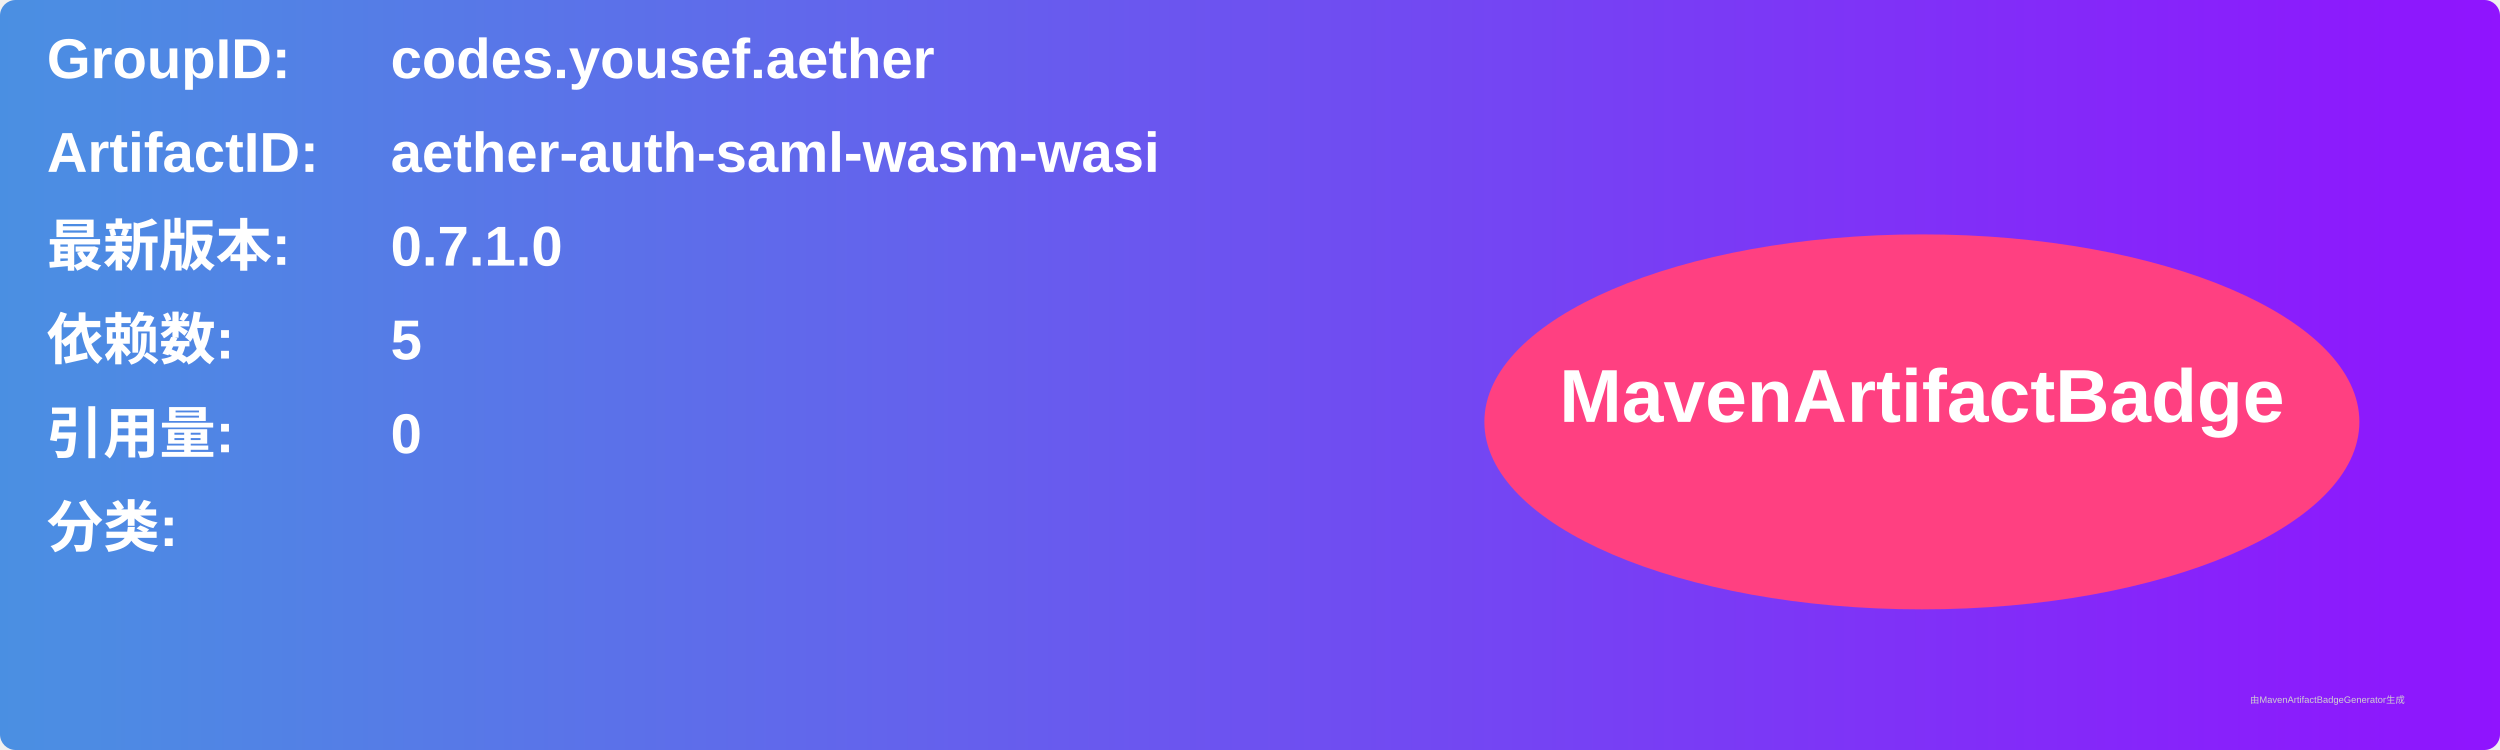
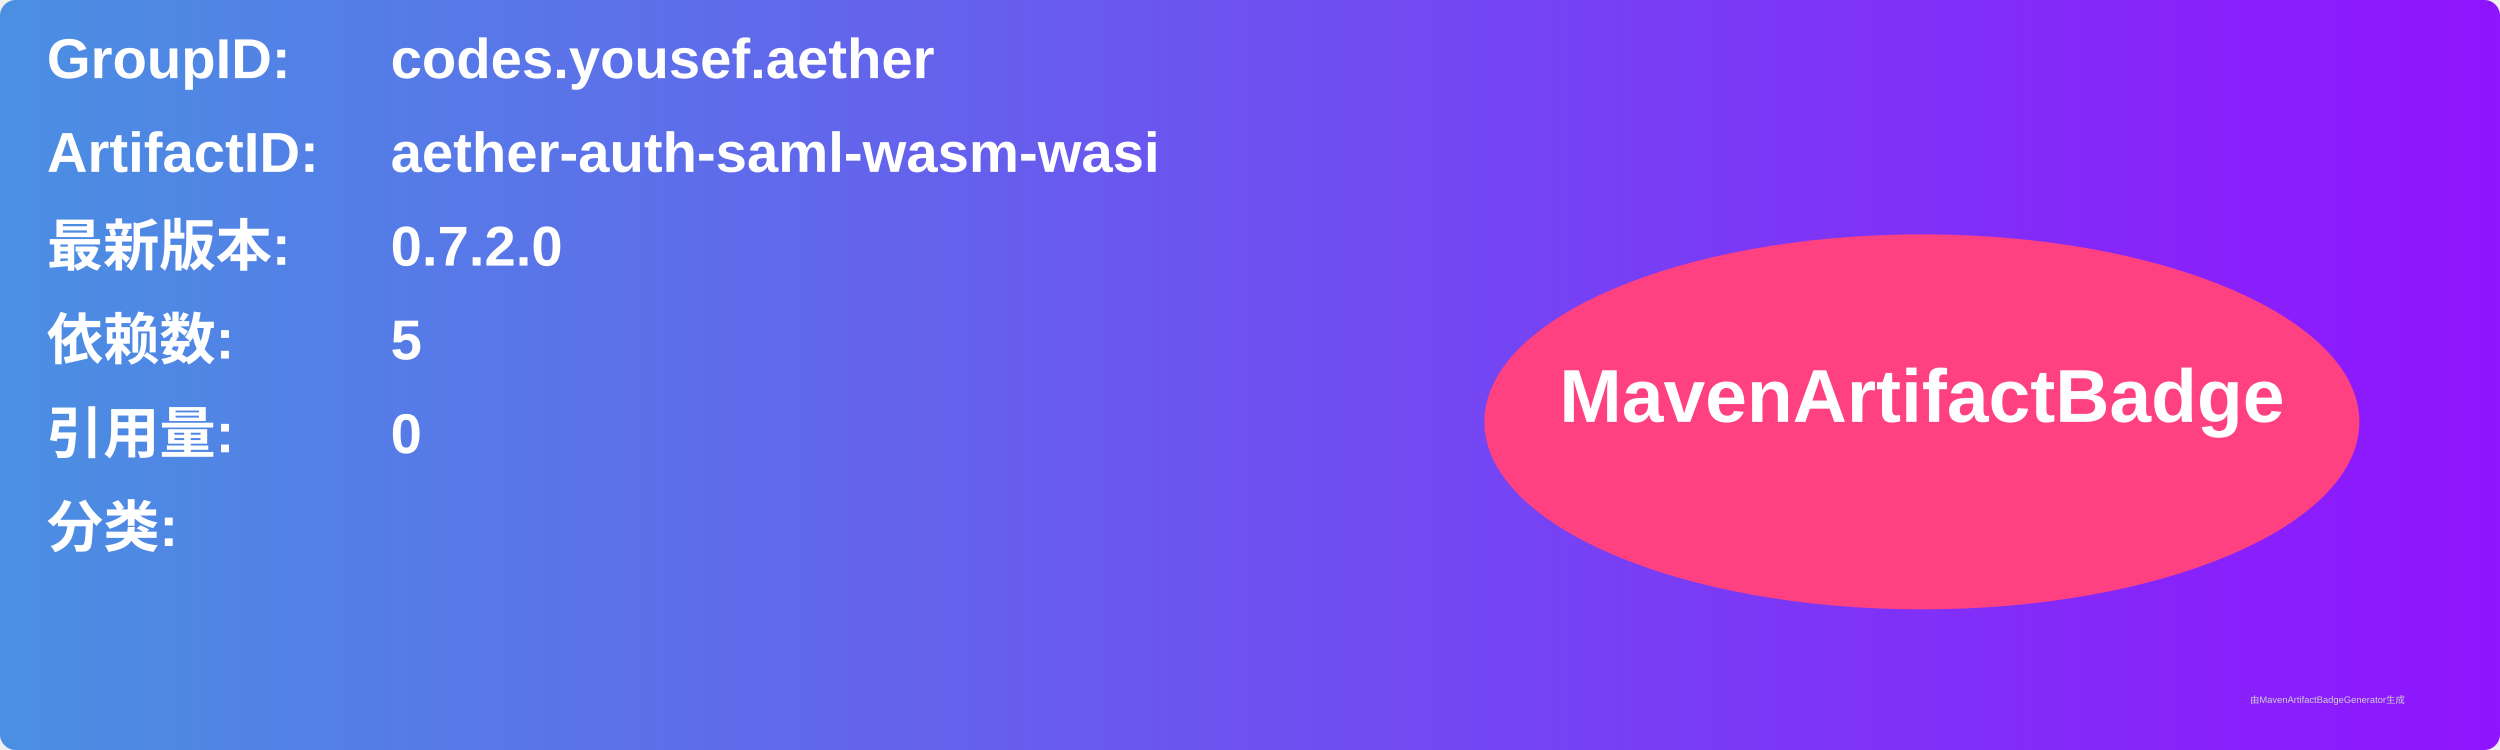
<svg xmlns="http://www.w3.org/2000/svg" width="800" height="240" viewBox="0 0 800 240">
  <linearGradient id="grad" x1="0%" y1="0%" x2="100%" y2="0%">
    <stop offset="0%" stop-color="#4a90e2" />
    <stop offset="100%" stop-color="#9013fe" />
  </linearGradient>
  <rect width="100%" height="100%" rx="5" ry="5" fill="url(#grad)" />
  <g transform="translate(15, 15)">
    <text x="0" y="10" font-family="Arial" font-size="18" fill="white" font-weight="bold" width="260">GroupID:</text>
    <text x="110" y="10" font-family="Arial" font-size="18" fill="white" font-weight="bold" width="460">codes.yousef.aether</text>
    <text x="0" y="40" font-family="Arial" font-size="18" fill="white" font-weight="bold" width="260">ArtifactID:</text>
    <text x="110" y="40" font-family="Arial" font-size="18" fill="white" font-weight="bold" width="460">aether-auth-saml-wasm-wasi</text>
    <text x="0" y="70" font-family="Arial" font-size="18" fill="white" font-weight="bold">最新版本:</text>
    <text x="110" y="70" font-family="Arial" font-size="18" fill="white" font-weight="bold">
-       <tspan font-weight="bold">0.7.1.0</tspan>
+       <tspan font-weight="bold">0.7.2.0</tspan>
    </text>
    <text x="0" y="100" font-family="Arial" font-size="18" fill="white" font-weight="bold">依赖数: </text>
    <text x="110" y="100" font-family="Arial" font-size="18" fill="white">
      <tspan font-weight="bold">5</tspan>
    </text>
    <text x="0" y="130" font-family="Arial" font-size="18" fill="white" font-weight="bold">引用量: </text>
    <text x="110" y="130" font-family="Arial" font-size="18" fill="white">
      <tspan font-weight="bold">0</tspan>
    </text>
    <text x="0" y="160" font-family="Arial" font-size="18" fill="white" font-weight="bold">分类:</text>
    <text x="10" y="190" font-family="Arial" font-size="10" fill="white">
      <tspan font-weight="bold" />
    </text>
    <ellipse cx="600" cy="120" rx="140" ry="60" fill="#ff4081" />
    <text x="600" y="120" text-anchor="middle" font-family="Arial" font-size="24" fill="white" font-weight="bold">MavenArtifactBadge</text>
  </g>
  <text x="720" y="225" font-family="Arial" font-size="3" fill="#d0d0d0">由MavenArtifactBadgeGenerator生成</text>
</svg>
